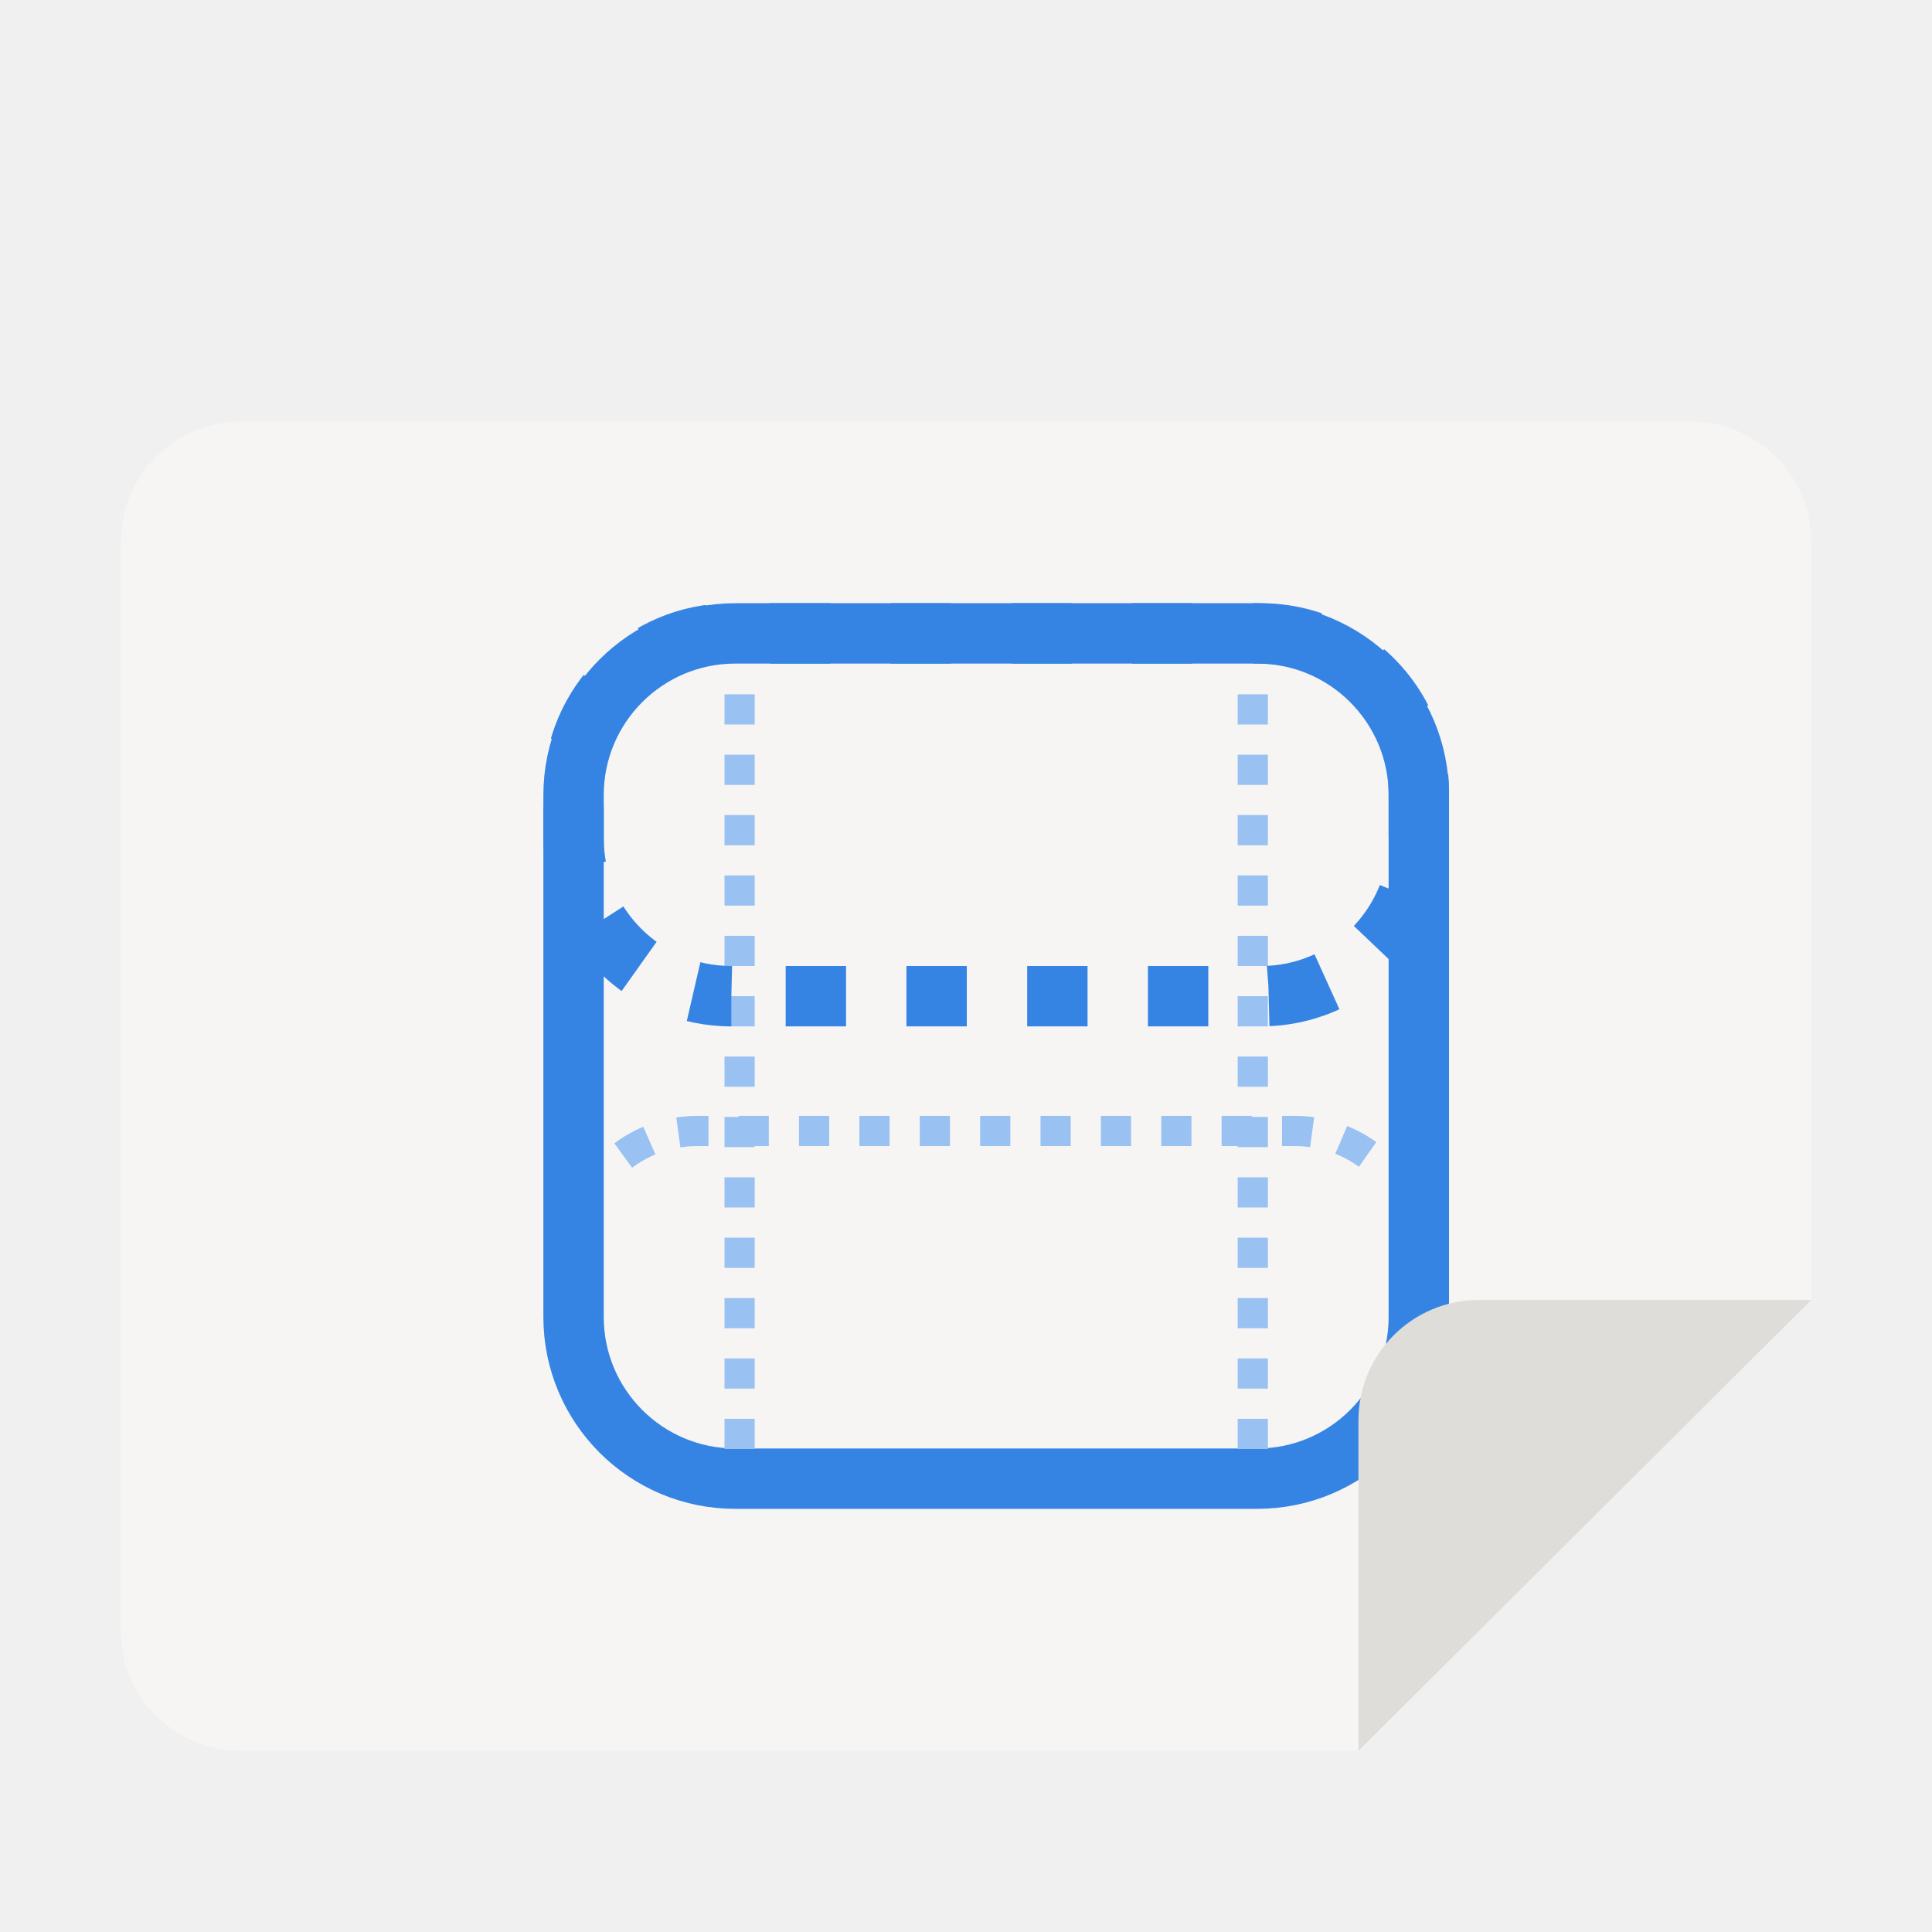
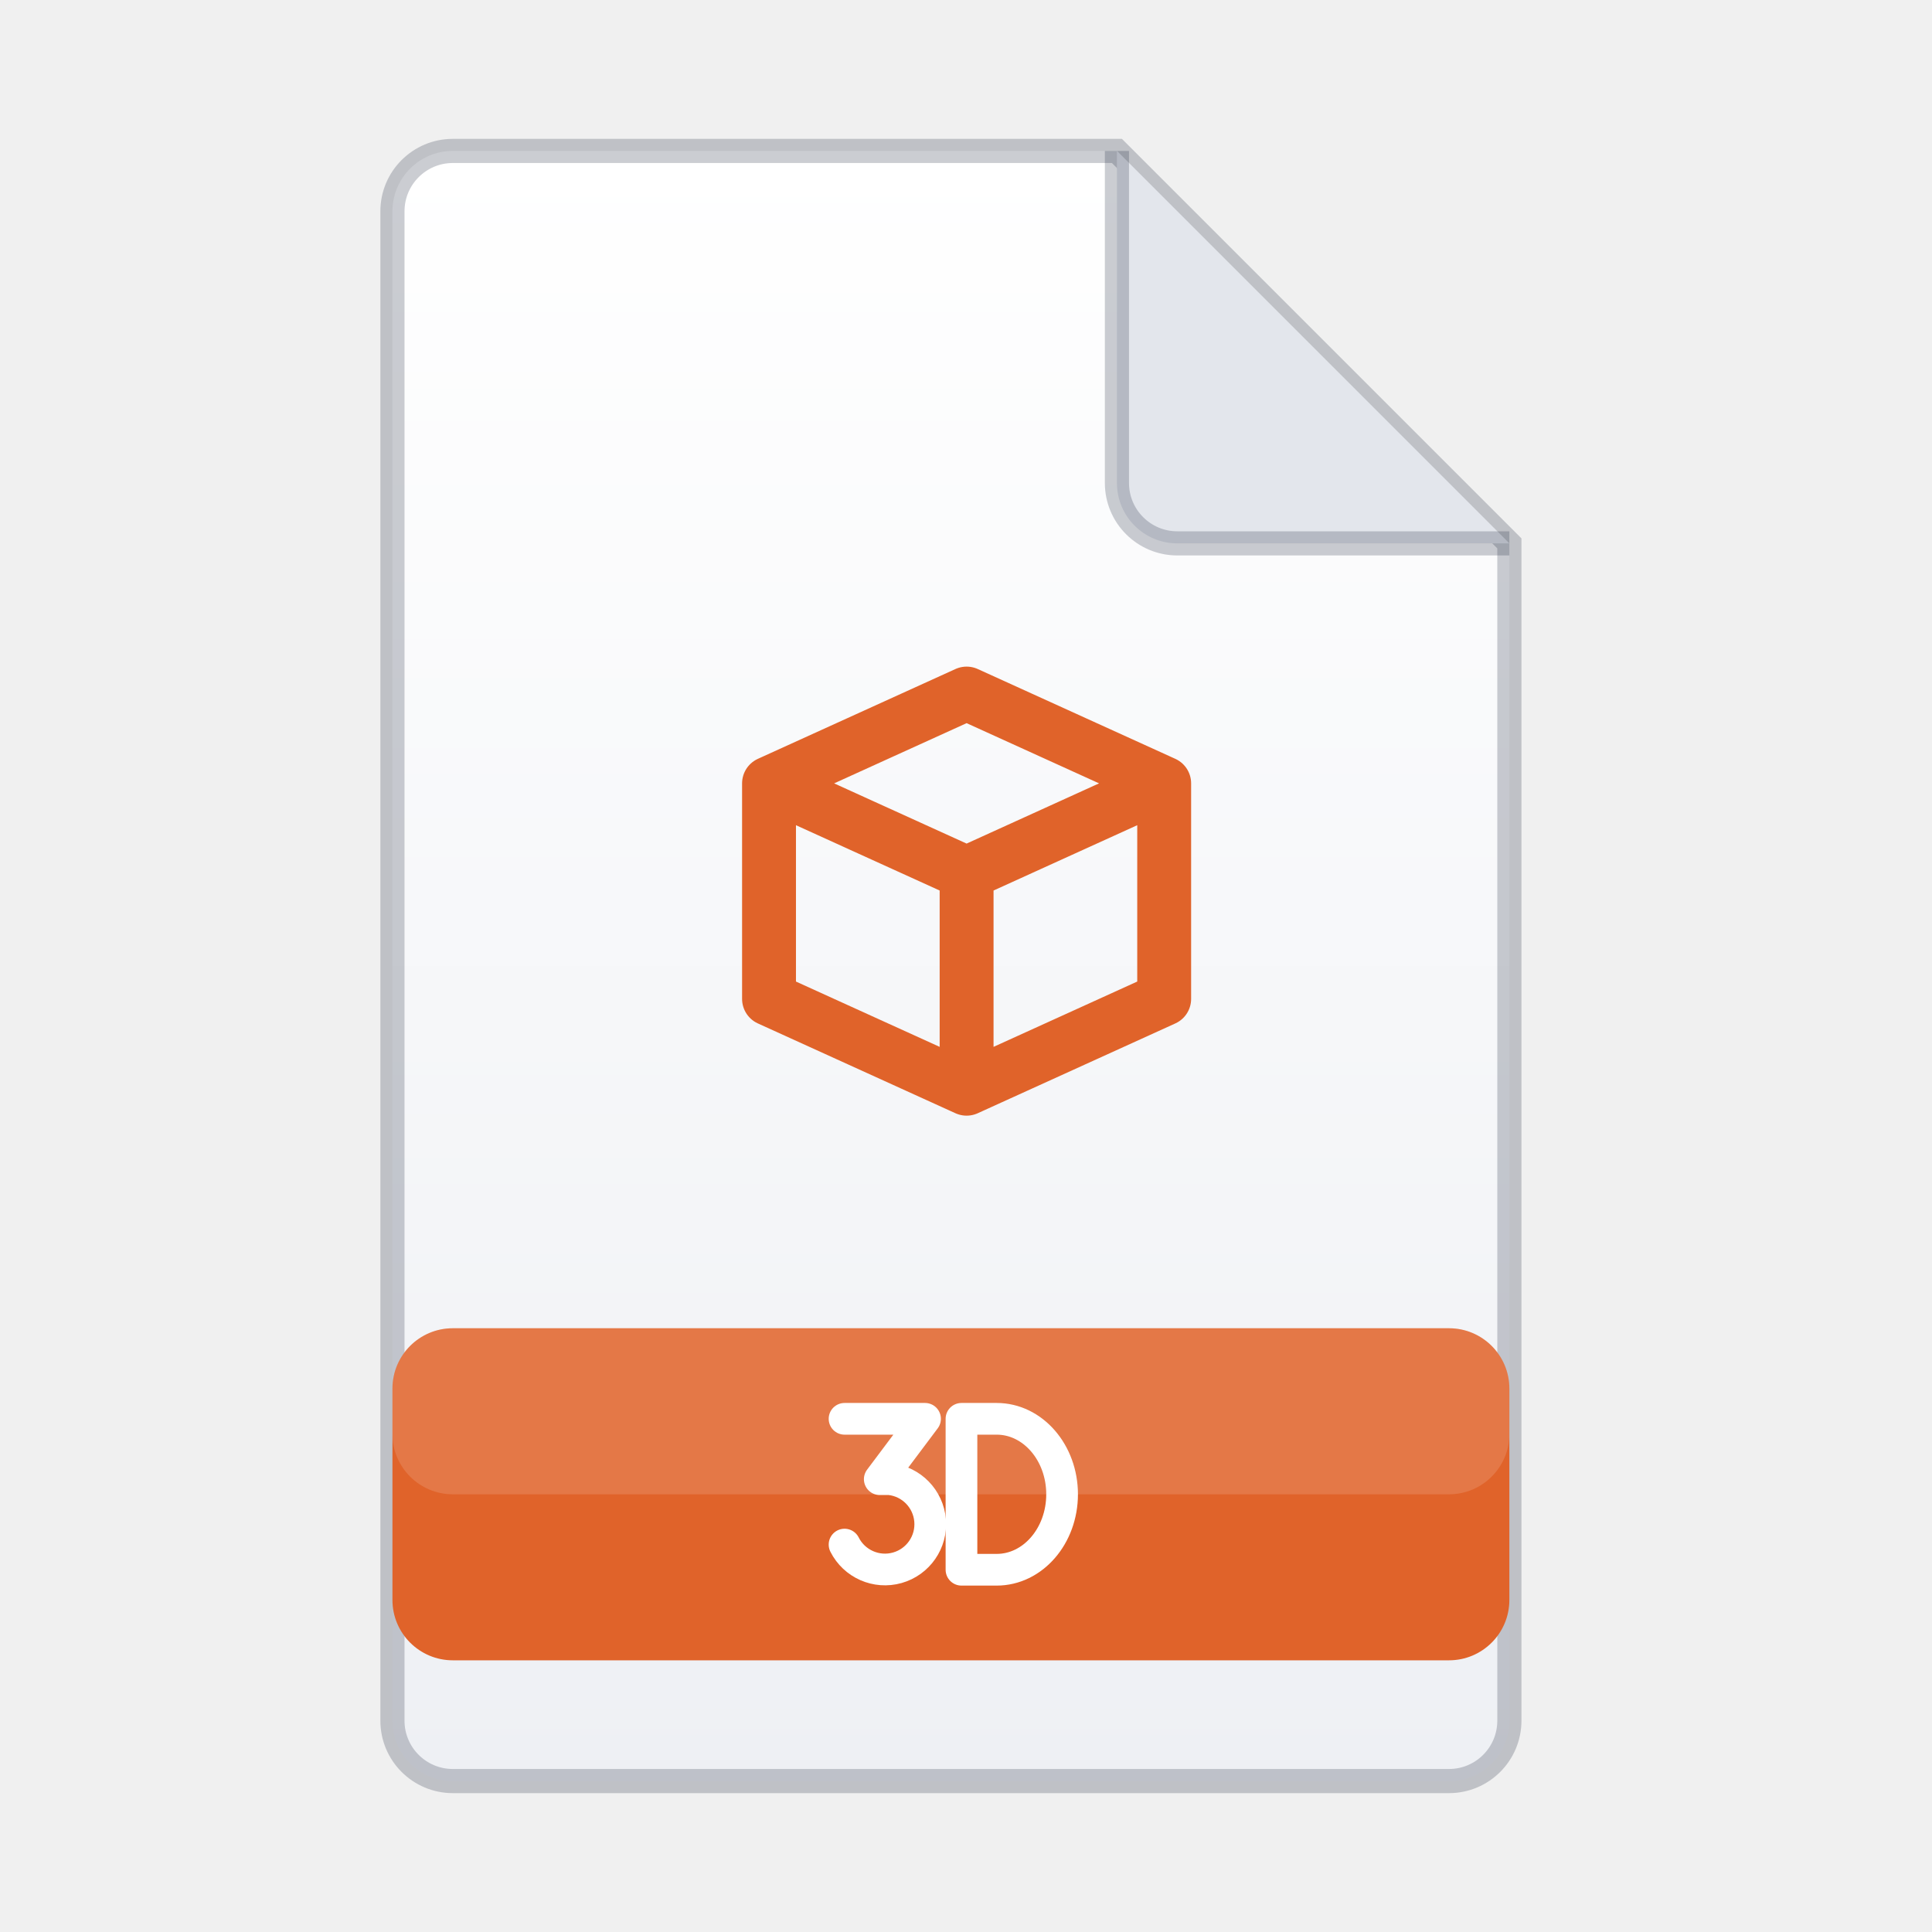
- <svg xmlns="http://www.w3.org/2000/svg" width="128px" height="128px" viewBox="0 0 128 128">
-   <path d="m16 27.93h96c4.434 0 8 3.57 8 8v50.07l-30 30h-74c-4.434 0-8-3.566-8-8v-72.07c0-4.43 3.566-8 8-8" fill="#f6f5f4" />
-   <path d="m48.711 97.965h34.578c5.914 0 10.711-4.793 10.711-10.711v-34.578c0-5.914-4.797-10.711-10.711-10.711h-34.578c-5.914 0-10.711 4.797-10.711 10.711v34.578c0 5.918 4.797 10.711 10.711 10.711zm0 0" fill="none" stroke="#3584e4" stroke-linecap="round" stroke-width="4" />
-   <path d="m120 86.125h-22c-4.434 0-8 3.57-8 8v21.875z" fill="#deddda" />
-   <g fill="none">
-     <path d="m83 46v51" stroke="#99c1f1" stroke-dasharray="2 2" stroke-width="2" />
-     <path d="m49 46v51" stroke="#99c1f1" stroke-dasharray="2 2" stroke-width="2" />
-     <path d="m48.453 66h35.094c5.773 0 10.453-4.68 10.453-10.453v-3.125c0-5.777-4.68-10.457-10.453-10.457h-35.094c-5.773 0-10.453 4.68-10.453 10.457v3.125c0 5.773 4.68 10.453 10.453 10.453z" stroke="#3584e4" stroke-dasharray="4 4" stroke-dashoffset="4.4" stroke-width="4" />
-     <path d="m91.941 77.688c-1.504-1.691-3.695-2.758-6.145-2.758h-39.594c-2.512 0-4.75 1.117-6.254 2.887" stroke="#99c1f1" stroke-dasharray="2 2" stroke-dashoffset="2.2" stroke-width="2" />
+ <svg xmlns="http://www.w3.org/2000/svg" width="128" height="128" viewBox="0 0 64 64">
+   <defs>
+     <linearGradient id="page" x1="0" y1="0" x2="0" y2="1">
+       <stop offset="0" stop-color="#ffffff" />
+       <stop offset="1" stop-color="#eef0f4" />
+     </linearGradient>
+   </defs>
+   <path fill="url(#page)" stroke="#141e32" stroke-opacity=".22" stroke-width=".8" d="M15 5h22l13 13v39a2 2 0 0 1-2 2H15a2 2 0 0 1-2-2V7a2 2 0 0 1 2-2z" />
+   <path fill="#e3e6ec" stroke="#141e32" stroke-opacity=".22" stroke-width=".8" stroke-linejoin="round" d="M37 5v11a2 2 0 0 0 2 2h11" />
+   <g transform="translate(22.5 20) scale(1.19)">
+     <path fill="none" stroke="#e0632a" stroke-width="1.5" stroke-linecap="round" stroke-linejoin="round" d="M2.5 5 8 2.5 13.5 5v6L8 13.5 2.5 11zM2.5 5 8 7.5 13.5 5M8 7.5v6" />
+   </g>
+   <rect x="13" y="44" width="37" height="11" rx="2" fill="#e0632a" />
+   <rect x="13" y="44" width="37" height="5.5" rx="2" fill="#ffffff" fill-opacity=".14" />
+   <g fill="none" stroke="#ffffff" stroke-width="1.260" stroke-linecap="round" stroke-linejoin="round">
+     <path transform="translate(27.81 47) scale(0.8333)" d="M.2 0h3.2L1.6 2.4h.4a1.8 1.8 0 1 1-1.8 2.6" />
+     <path transform="translate(31.85 47) scale(0.8333)" d="M0 0v6h1.4A2.6 3 0 0 0 1.4 0z" />
  </g>
</svg>
